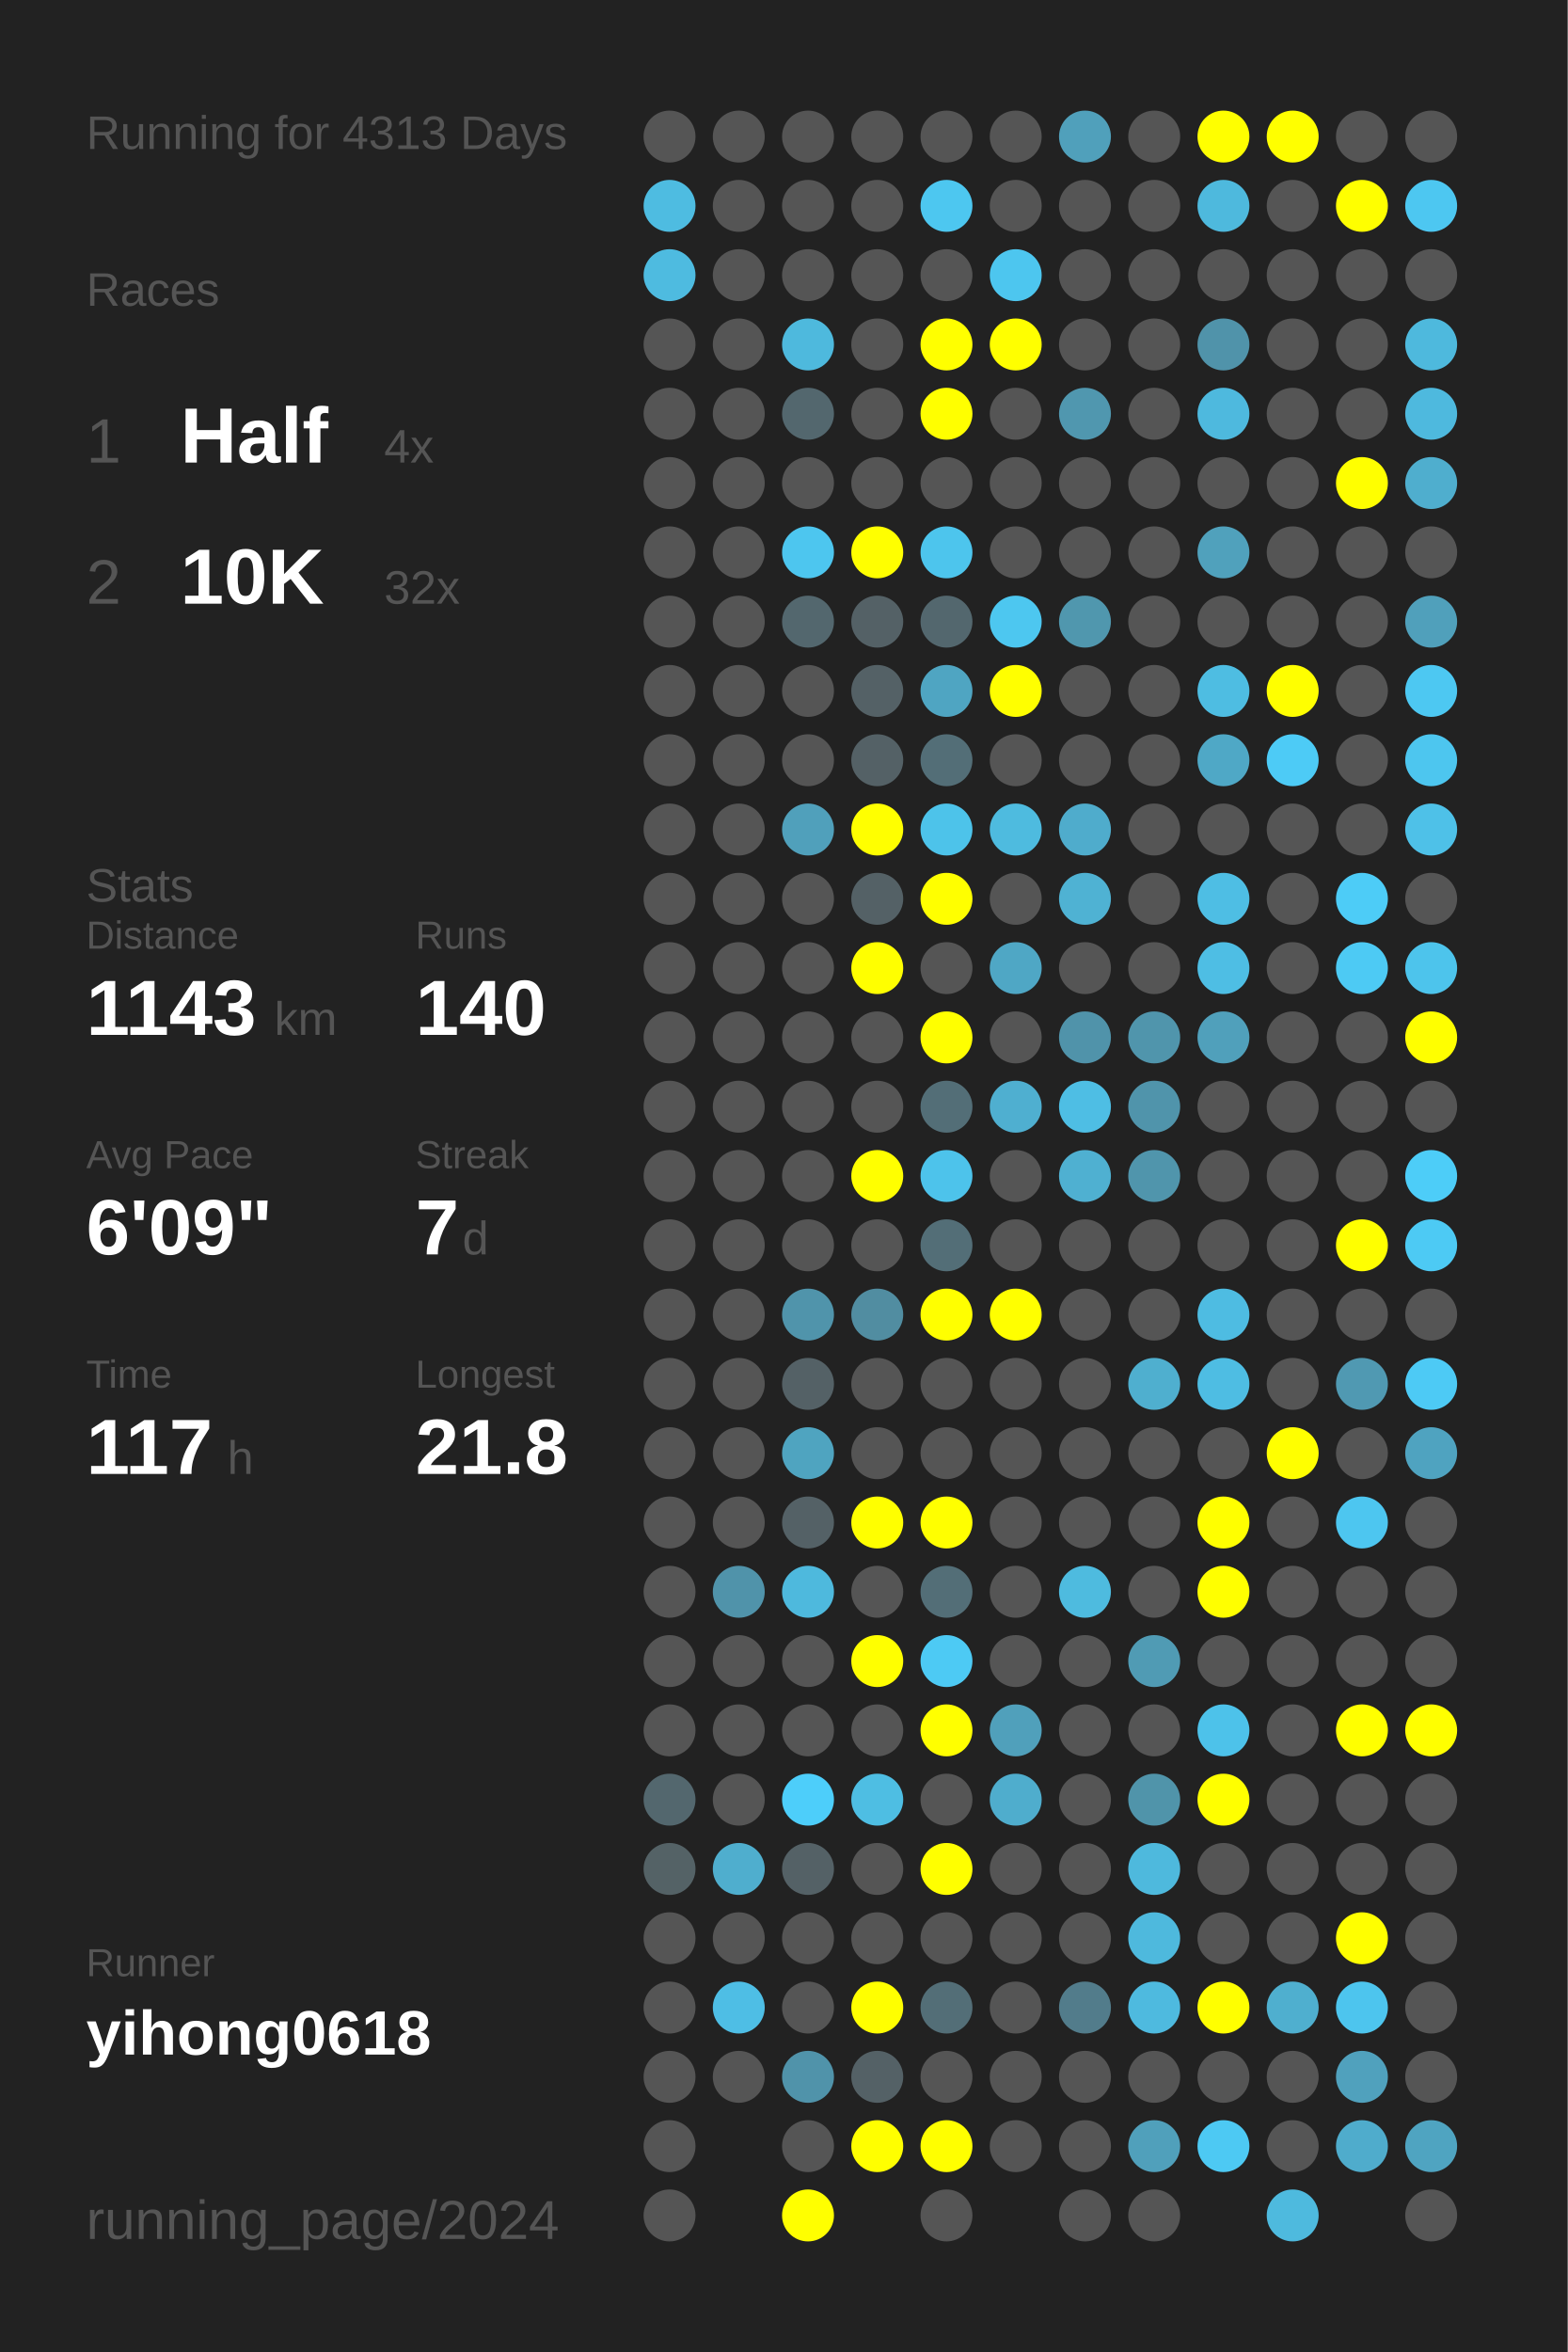
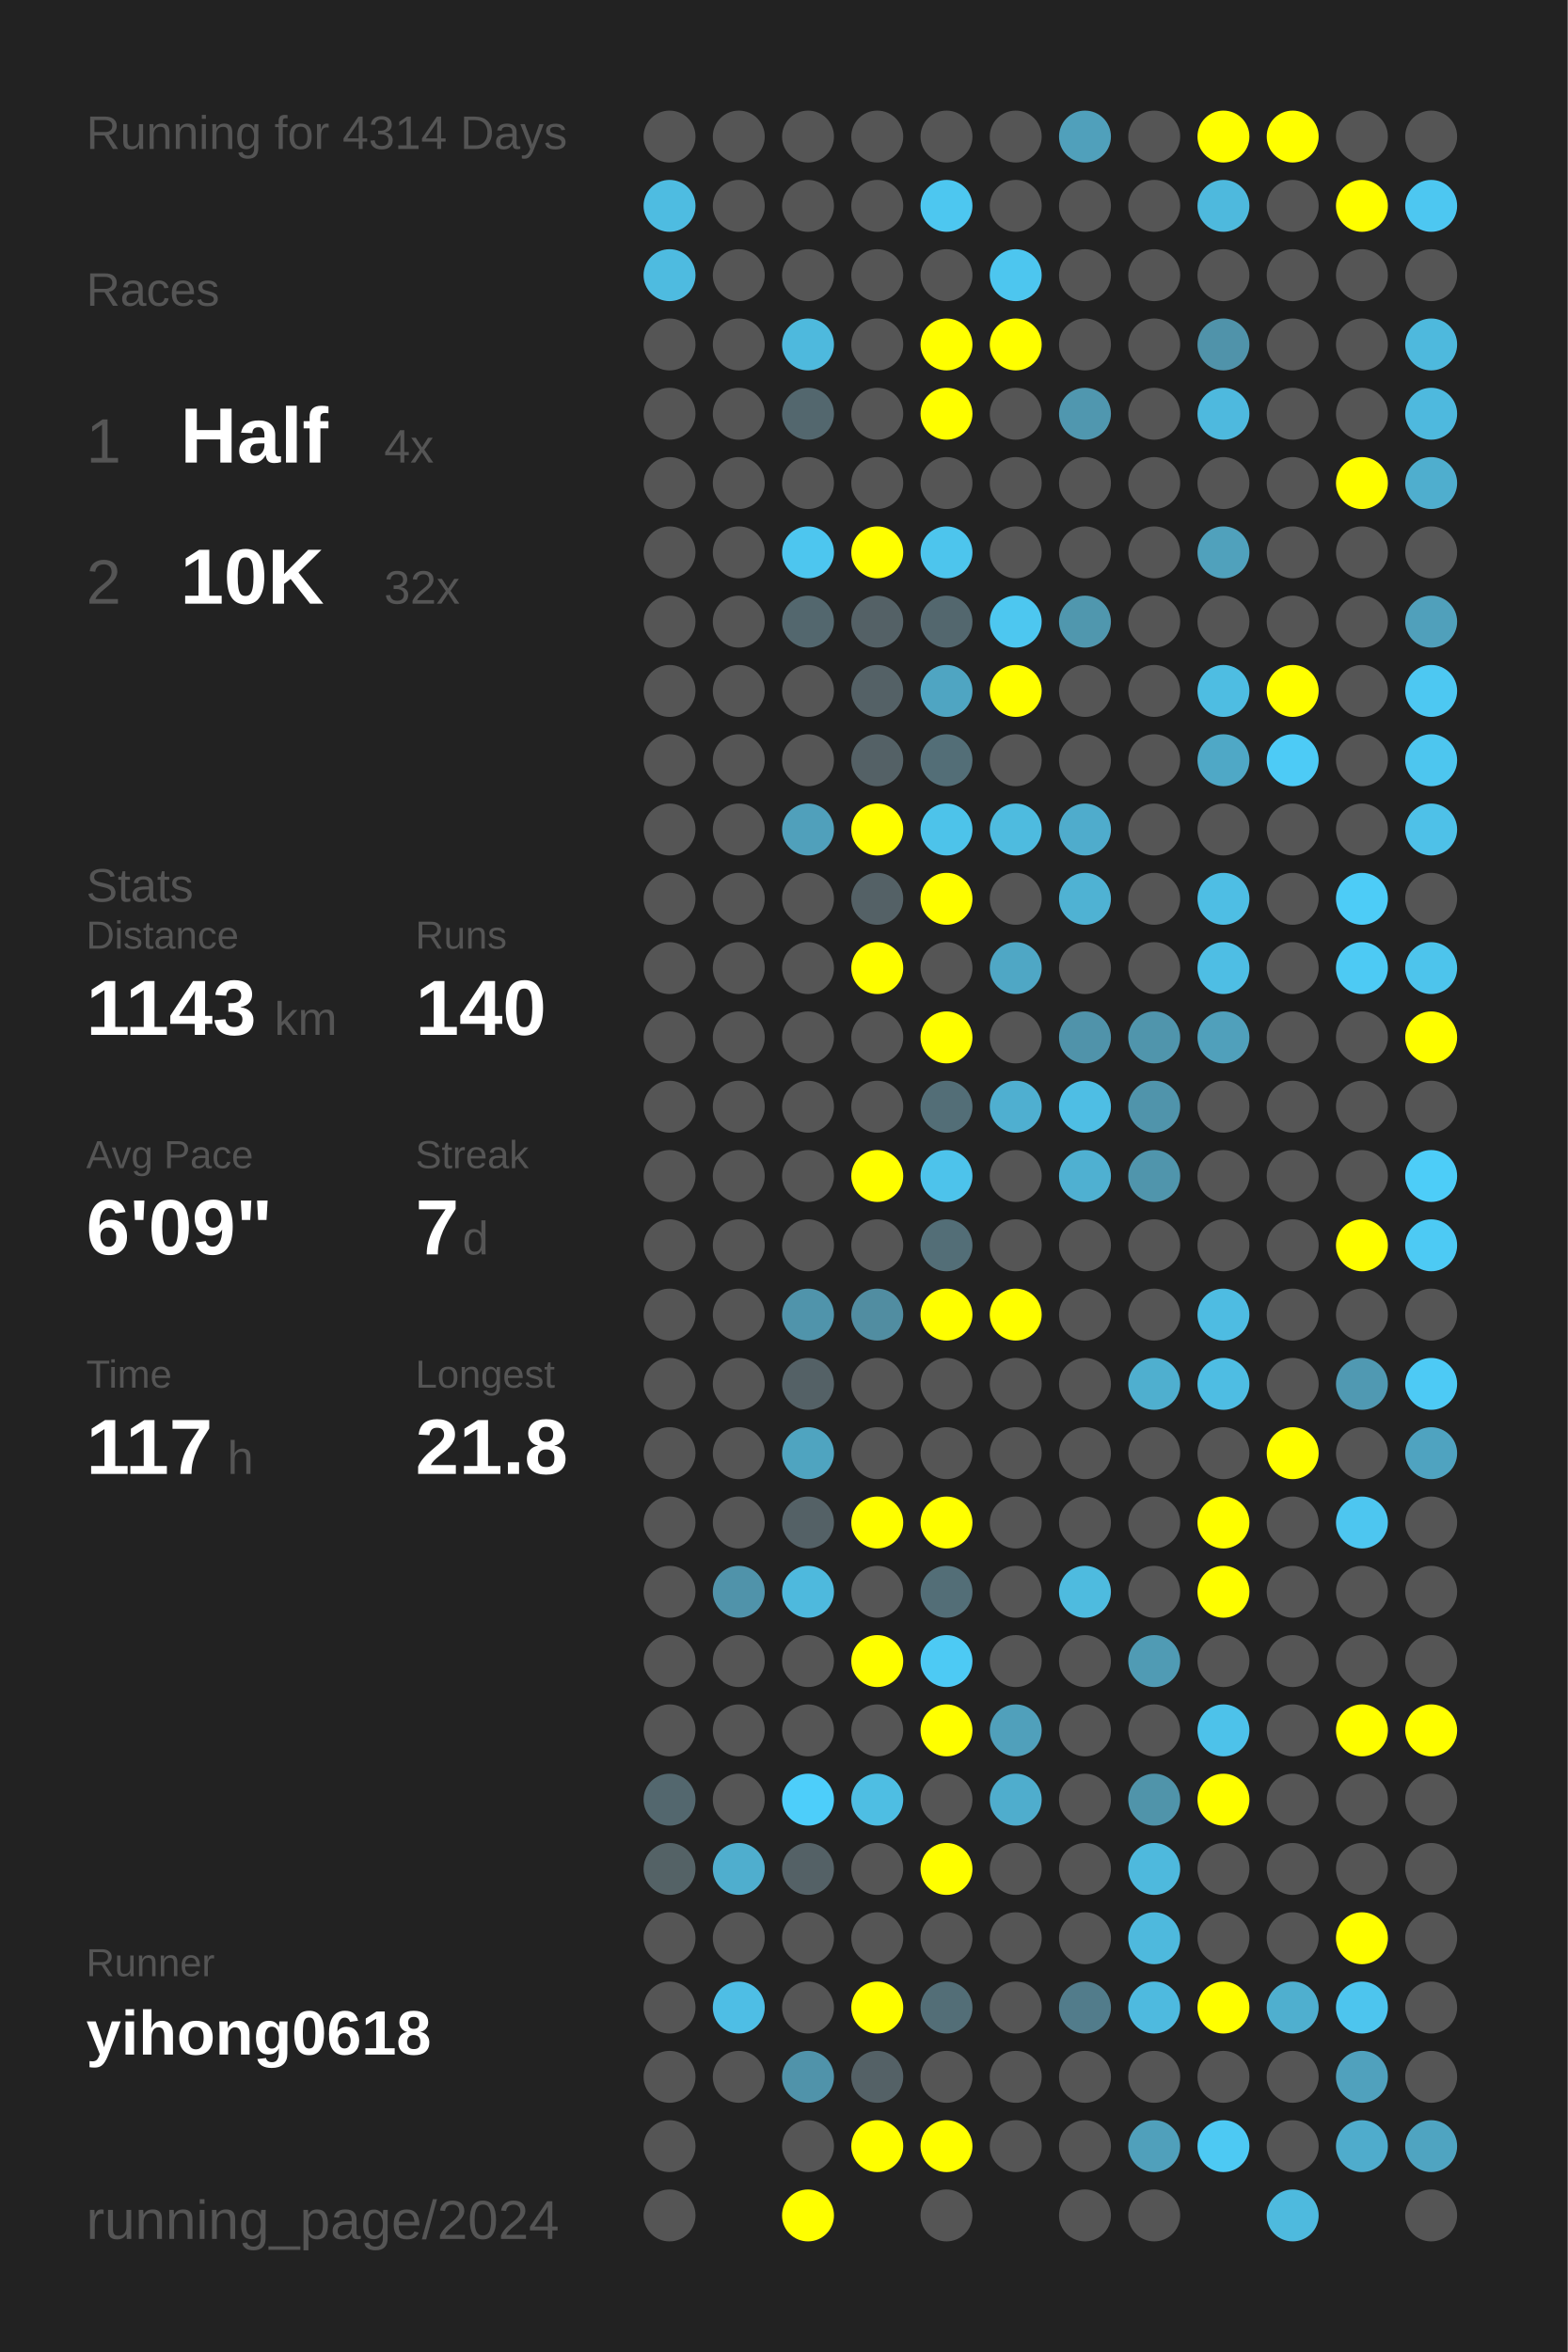
<svg xmlns="http://www.w3.org/2000/svg" baseProfile="full" height="300mm" version="1.1" viewBox="0,0,200,300" width="200mm">
  <defs />
  <rect fill="#222222" height="300" width="200" x="0" y="0" />
-   <text fill="#555555" style="font-size:6px; font-family:Arial;" x="11" y="19">Running for 4313 Days</text>
+   <text fill="#555555" style="font-size:6px; font-family:Arial;" x="11" y="19">Running for 4314 Days</text>
  <text fill="#555555" style="font-size:6px; font-family:Arial;" x="11" y="39">Races</text>
  <text fill="#555555" style="font-size:8px; font-family:Arial;" x="11" y="59">1</text>
  <text fill="#FFFFFF" style="font-size:10px; font-family:Arial; font-weight:bold;" x="23" y="59">Half</text>
  <text fill="#555555" style="font-size:6px; font-family:Arial;" x="49" y="59">4x</text>
  <text fill="#555555" style="font-size:8px; font-family:Arial;" x="11" y="77">2</text>
  <text fill="#FFFFFF" style="font-size:10px; font-family:Arial; font-weight:bold;" x="23" y="77">10K</text>
  <text fill="#555555" style="font-size:6px; font-family:Arial;" x="49" y="77">32x</text>
  <text fill="#555555" style="font-size:6px; font-family:Arial;" x="11" y="115">Stats</text>
  <text fill="#555555" style="font-size:5px; font-family:Arial;" x="11" y="121">Distance</text>
  <text fill="#FFFFFF" style="font-size:10px; font-family:Arial; font-weight:bold;" x="11" y="132">1143</text>
  <text fill="#555555" style="font-size:6px; font-family:Arial;" x="35" y="132">km</text>
  <text fill="#555555" style="font-size:5px; font-family:Arial;" x="53" y="121">Runs</text>
  <text fill="#FFFFFF" style="font-size:10px; font-family:Arial; font-weight:bold;" x="53" y="132">140</text>
  <text fill="#555555" style="font-size:5px; font-family:Arial;" x="11" y="149">Avg Pace</text>
  <text fill="#FFFFFF" style="font-size:10px; font-family:Arial; font-weight:bold;" x="11" y="160">6'09"</text>
  <text fill="#555555" style="font-size:5px; font-family:Arial;" x="53" y="149">Streak</text>
  <text fill="#FFFFFF" style="font-size:10px; font-family:Arial; font-weight:bold;" x="53" y="160">7</text>
  <text fill="#555555" style="font-size:6px; font-family:Arial;" x="59" y="160">d</text>
  <text fill="#555555" style="font-size:5px; font-family:Arial;" x="11" y="177">Time</text>
  <text fill="#FFFFFF" style="font-size:10px; font-family:Arial; font-weight:bold;" x="11" y="188">117</text>
  <text fill="#555555" style="font-size:6px; font-family:Arial;" x="29" y="188">h</text>
  <text fill="#555555" style="font-size:5px; font-family:Arial;" x="53" y="177">Longest</text>
  <text fill="#FFFFFF" style="font-size:10px; font-family:Arial; font-weight:bold;" x="53" y="188">21.8</text>
  <text fill="#555555" style="font-size:5px; font-family:Arial;" x="11" y="252.065">Runner</text>
  <text fill="#FFFFFF" style="font-size:8px; font-family:Arial; font-weight:bold;" x="11" y="262.065">yihong0618</text>
  <text fill="#555555" style="font-size:7px; font-family:Arial;" x="11" y="285.581">running_page/2024</text>
  <circle cx="85.417" cy="17.419" fill="#555555" r="3.312" />
  <circle cx="85.417" cy="26.258" fill="#4ebce1" r="3.312" />
  <circle cx="85.417" cy="35.097" fill="#4ebbe0" r="3.312" />
  <circle cx="85.417" cy="43.935" fill="#555555" r="3.312" />
  <circle cx="85.417" cy="52.774" fill="#555555" r="3.312" />
  <circle cx="85.417" cy="61.613" fill="#555555" r="3.312" />
  <circle cx="85.417" cy="70.452" fill="#555555" r="3.312" />
  <circle cx="85.417" cy="79.29" fill="#555555" r="3.312" />
  <circle cx="85.417" cy="88.129" fill="#555555" r="3.312" />
  <circle cx="85.417" cy="96.968" fill="#555555" r="3.312" />
  <circle cx="85.417" cy="105.806" fill="#555555" r="3.312" />
  <circle cx="85.417" cy="114.645" fill="#555555" r="3.312" />
  <circle cx="85.417" cy="123.484" fill="#555555" r="3.312" />
  <circle cx="85.417" cy="132.323" fill="#555555" r="3.312" />
  <circle cx="85.417" cy="141.161" fill="#555555" r="3.312" />
  <circle cx="85.417" cy="150" fill="#555555" r="3.312" />
  <circle cx="85.417" cy="158.839" fill="#555555" r="3.312" />
  <circle cx="85.417" cy="167.677" fill="#555555" r="3.312" />
  <circle cx="85.417" cy="176.516" fill="#555555" r="3.312" />
  <circle cx="85.417" cy="185.355" fill="#555555" r="3.312" />
  <circle cx="85.417" cy="194.194" fill="#555555" r="3.312" />
  <circle cx="85.417" cy="203.032" fill="#555555" r="3.312" />
  <circle cx="85.417" cy="211.871" fill="#555555" r="3.312" />
  <circle cx="85.417" cy="220.71" fill="#555555" r="3.312" />
  <circle cx="85.417" cy="229.548" fill="#53676e" r="3.312" />
  <circle cx="85.417" cy="238.387" fill="#546266" r="3.312" />
  <circle cx="85.417" cy="247.226" fill="#555555" r="3.312" />
  <circle cx="85.417" cy="256.065" fill="#555555" r="3.312" />
  <circle cx="85.417" cy="264.903" fill="#555555" r="3.312" />
  <circle cx="85.417" cy="273.742" fill="#555555" r="3.312" />
  <circle cx="85.417" cy="282.581" fill="#555555" r="3.312" />
  <circle cx="94.25" cy="17.419" fill="#555555" r="3.312" />
  <circle cx="94.25" cy="26.258" fill="#555555" r="3.312" />
  <circle cx="94.25" cy="35.097" fill="#555555" r="3.312" />
  <circle cx="94.25" cy="43.935" fill="#555555" r="3.312" />
  <circle cx="94.25" cy="52.774" fill="#555555" r="3.312" />
  <circle cx="94.25" cy="61.613" fill="#555555" r="3.312" />
  <circle cx="94.25" cy="70.452" fill="#555555" r="3.312" />
  <circle cx="94.25" cy="79.29" fill="#555555" r="3.312" />
  <circle cx="94.25" cy="88.129" fill="#555555" r="3.312" />
  <circle cx="94.25" cy="96.968" fill="#555555" r="3.312" />
  <circle cx="94.25" cy="105.806" fill="#555555" r="3.312" />
  <circle cx="94.25" cy="114.645" fill="#555555" r="3.312" />
  <circle cx="94.25" cy="123.484" fill="#555555" r="3.312" />
  <circle cx="94.25" cy="132.323" fill="#555555" r="3.312" />
  <circle cx="94.25" cy="141.161" fill="#555555" r="3.312" />
  <circle cx="94.25" cy="150" fill="#555555" r="3.312" />
  <circle cx="94.25" cy="158.839" fill="#555555" r="3.312" />
  <circle cx="94.25" cy="167.677" fill="#555555" r="3.312" />
  <circle cx="94.25" cy="176.516" fill="#555555" r="3.312" />
  <circle cx="94.25" cy="185.355" fill="#555555" r="3.312" />
  <circle cx="94.25" cy="194.194" fill="#555555" r="3.312" />
  <circle cx="94.25" cy="203.032" fill="#5093aa" r="3.312" />
  <circle cx="94.25" cy="211.871" fill="#555555" r="3.312" />
  <circle cx="94.25" cy="220.71" fill="#555555" r="3.312" />
  <circle cx="94.25" cy="229.548" fill="#555555" r="3.312" />
  <circle cx="94.25" cy="238.387" fill="#4faece" r="3.312" />
  <circle cx="94.25" cy="247.226" fill="#555555" r="3.312" />
  <circle cx="94.25" cy="256.065" fill="#4ebee5" r="3.312" />
  <circle cx="94.25" cy="264.903" fill="#555555" r="3.312" />
  <circle cx="103.083" cy="17.419" fill="#555555" r="3.312" />
  <circle cx="103.083" cy="26.258" fill="#555555" r="3.312" />
  <circle cx="103.083" cy="35.097" fill="#555555" r="3.312" />
  <circle cx="103.083" cy="43.935" fill="#4eb9dd" r="3.312" />
  <circle cx="103.083" cy="52.774" fill="#53676e" r="3.312" />
  <circle cx="103.083" cy="61.613" fill="#555555" r="3.312" />
  <circle cx="103.083" cy="70.452" fill="#4dc6ef" r="3.312" />
  <circle cx="103.083" cy="79.29" fill="#53676e" r="3.312" />
  <circle cx="103.083" cy="88.129" fill="#555555" r="3.312" />
  <circle cx="103.083" cy="96.968" fill="#555555" r="3.312" />
  <circle cx="103.083" cy="105.806" fill="#50a0bb" r="3.312" />
  <circle cx="103.083" cy="114.645" fill="#555555" r="3.312" />
  <circle cx="103.083" cy="123.484" fill="#555555" r="3.312" />
  <circle cx="103.083" cy="132.323" fill="#555555" r="3.312" />
  <circle cx="103.083" cy="141.161" fill="#555555" r="3.312" />
  <circle cx="103.083" cy="150" fill="#555555" r="3.312" />
  <circle cx="103.083" cy="158.839" fill="#555555" r="3.312" />
  <circle cx="103.083" cy="167.677" fill="#5094ab" r="3.312" />
  <circle cx="103.083" cy="176.516" fill="#546166" r="3.312" />
  <circle cx="103.083" cy="185.355" fill="#4fa4c0" r="3.312" />
  <circle cx="103.083" cy="194.194" fill="#546166" r="3.312" />
  <circle cx="103.083" cy="203.032" fill="#4eb9dd" r="3.312" />
  <circle cx="103.083" cy="211.871" fill="#555555" r="3.312" />
  <circle cx="103.083" cy="220.71" fill="#555555" r="3.312" />
  <circle cx="103.083" cy="229.548" fill="#4dcefa" r="3.312" />
  <circle cx="103.083" cy="238.387" fill="#546166" r="3.312" />
  <circle cx="103.083" cy="247.226" fill="#555555" r="3.312" />
  <circle cx="103.083" cy="256.065" fill="#555555" r="3.312" />
  <circle cx="103.083" cy="264.903" fill="#5093aa" r="3.312" />
  <circle cx="103.083" cy="273.742" fill="#555555" r="3.312" />
  <circle cx="103.083" cy="282.581" fill="#FFFF00" r="3.312" />
  <circle cx="111.917" cy="17.419" fill="#555555" r="3.312" />
  <circle cx="111.917" cy="26.258" fill="#555555" r="3.312" />
  <circle cx="111.917" cy="35.097" fill="#555555" r="3.312" />
  <circle cx="111.917" cy="43.935" fill="#555555" r="3.312" />
  <circle cx="111.917" cy="52.774" fill="#555555" r="3.312" />
  <circle cx="111.917" cy="61.613" fill="#555555" r="3.312" />
  <circle cx="111.917" cy="70.452" fill="#FFFF00" r="3.312" />
  <circle cx="111.917" cy="79.29" fill="#546166" r="3.312" />
  <circle cx="111.917" cy="88.129" fill="#546166" r="3.312" />
  <circle cx="111.917" cy="96.968" fill="#546166" r="3.312" />
  <circle cx="111.917" cy="105.806" fill="#FFFF00" r="3.312" />
  <circle cx="111.917" cy="114.645" fill="#546166" r="3.312" />
  <circle cx="111.917" cy="123.484" fill="#FFFF00" r="3.312" />
  <circle cx="111.917" cy="132.323" fill="#555555" r="3.312" />
  <circle cx="111.917" cy="141.161" fill="#555555" r="3.312" />
  <circle cx="111.917" cy="150" fill="#FFFF00" r="3.312" />
  <circle cx="111.917" cy="158.839" fill="#555555" r="3.312" />
  <circle cx="111.917" cy="167.677" fill="#518da1" r="3.312" />
  <circle cx="111.917" cy="176.516" fill="#555555" r="3.312" />
  <circle cx="111.917" cy="185.355" fill="#555555" r="3.312" />
  <circle cx="111.917" cy="194.194" fill="#FFFF00" r="3.312" />
  <circle cx="111.917" cy="203.032" fill="#555555" r="3.312" />
  <circle cx="111.917" cy="211.871" fill="#FFFF00" r="3.312" />
  <circle cx="111.917" cy="220.71" fill="#555555" r="3.312" />
  <circle cx="111.917" cy="229.548" fill="#4ebee3" r="3.312" />
  <circle cx="111.917" cy="238.387" fill="#555555" r="3.312" />
  <circle cx="111.917" cy="247.226" fill="#555555" r="3.312" />
  <circle cx="111.917" cy="256.065" fill="#FFFF00" r="3.312" />
  <circle cx="111.917" cy="264.903" fill="#546166" r="3.312" />
  <circle cx="111.917" cy="273.742" fill="#FFFF00" r="3.312" />
  <circle cx="120.75" cy="17.419" fill="#555555" r="3.312" />
  <circle cx="120.75" cy="26.258" fill="#4dc7f0" r="3.312" />
  <circle cx="120.75" cy="35.097" fill="#555555" r="3.312" />
  <circle cx="120.75" cy="43.935" fill="#FFFF00" r="3.312" />
  <circle cx="120.75" cy="52.774" fill="#FFFF00" r="3.312" />
  <circle cx="120.75" cy="61.613" fill="#555555" r="3.312" />
  <circle cx="120.75" cy="70.452" fill="#4dc5ed" r="3.312" />
  <circle cx="120.75" cy="79.29" fill="#53676e" r="3.312" />
  <circle cx="120.75" cy="88.129" fill="#4fa5c2" r="3.312" />
  <circle cx="120.75" cy="96.968" fill="#536e77" r="3.312" />
  <circle cx="120.75" cy="105.806" fill="#4dc3ea" r="3.312" />
  <circle cx="120.75" cy="114.645" fill="#FFFF00" r="3.312" />
  <circle cx="120.75" cy="123.484" fill="#555555" r="3.312" />
  <circle cx="120.75" cy="132.323" fill="#FFFF00" r="3.312" />
  <circle cx="120.75" cy="141.161" fill="#536e77" r="3.312" />
  <circle cx="120.75" cy="150" fill="#4dc3eb" r="3.312" />
  <circle cx="120.75" cy="158.839" fill="#536e77" r="3.312" />
  <circle cx="120.75" cy="167.677" fill="#FFFF00" r="3.312" />
  <circle cx="120.75" cy="176.516" fill="#555555" r="3.312" />
  <circle cx="120.75" cy="185.355" fill="#555555" r="3.312" />
  <circle cx="120.75" cy="194.194" fill="#FFFF00" r="3.312" />
  <circle cx="120.75" cy="203.032" fill="#536e77" r="3.312" />
  <circle cx="120.75" cy="211.871" fill="#4dcaf4" r="3.312" />
  <circle cx="120.75" cy="220.71" fill="#FFFF00" r="3.312" />
  <circle cx="120.75" cy="229.548" fill="#555555" r="3.312" />
  <circle cx="120.75" cy="238.387" fill="#FFFF00" r="3.312" />
  <circle cx="120.75" cy="247.226" fill="#555555" r="3.312" />
  <circle cx="120.75" cy="256.065" fill="#536e77" r="3.312" />
  <circle cx="120.75" cy="264.903" fill="#555555" r="3.312" />
  <circle cx="120.75" cy="273.742" fill="#FFFF00" r="3.312" />
  <circle cx="120.75" cy="282.581" fill="#555555" r="3.312" />
  <circle cx="129.583" cy="17.419" fill="#555555" r="3.312" />
  <circle cx="129.583" cy="26.258" fill="#555555" r="3.312" />
  <circle cx="129.583" cy="35.097" fill="#4dc6ef" r="3.312" />
  <circle cx="129.583" cy="43.935" fill="#FFFF00" r="3.312" />
  <circle cx="129.583" cy="52.774" fill="#555555" r="3.312" />
  <circle cx="129.583" cy="61.613" fill="#555555" r="3.312" />
  <circle cx="129.583" cy="70.452" fill="#555555" r="3.312" />
  <circle cx="129.583" cy="79.29" fill="#4dc7f0" r="3.312" />
  <circle cx="129.583" cy="88.129" fill="#FFFF00" r="3.312" />
  <circle cx="129.583" cy="96.968" fill="#555555" r="3.312" />
  <circle cx="129.583" cy="105.806" fill="#4ebbdf" r="3.312" />
  <circle cx="129.583" cy="114.645" fill="#555555" r="3.312" />
  <circle cx="129.583" cy="123.484" fill="#4fa7c5" r="3.312" />
  <circle cx="129.583" cy="132.323" fill="#555555" r="3.312" />
  <circle cx="129.583" cy="141.161" fill="#4fafd0" r="3.312" />
  <circle cx="129.583" cy="150" fill="#555555" r="3.312" />
  <circle cx="129.583" cy="158.839" fill="#555555" r="3.312" />
  <circle cx="129.583" cy="167.677" fill="#FFFF00" r="3.312" />
  <circle cx="129.583" cy="176.516" fill="#555555" r="3.312" />
  <circle cx="129.583" cy="185.355" fill="#555555" r="3.312" />
  <circle cx="129.583" cy="194.194" fill="#555555" r="3.312" />
  <circle cx="129.583" cy="203.032" fill="#555555" r="3.312" />
  <circle cx="129.583" cy="211.871" fill="#555555" r="3.312" />
  <circle cx="129.583" cy="220.71" fill="#50a0bb" r="3.312" />
  <circle cx="129.583" cy="229.548" fill="#4fadcd" r="3.312" />
  <circle cx="129.583" cy="238.387" fill="#555555" r="3.312" />
  <circle cx="129.583" cy="247.226" fill="#555555" r="3.312" />
  <circle cx="129.583" cy="256.065" fill="#555555" r="3.312" />
  <circle cx="129.583" cy="264.903" fill="#555555" r="3.312" />
  <circle cx="129.583" cy="273.742" fill="#555555" r="3.312" />
  <circle cx="138.417" cy="17.419" fill="#50a0bb" r="3.312" />
  <circle cx="138.417" cy="26.258" fill="#555555" r="3.312" />
  <circle cx="138.417" cy="35.097" fill="#555555" r="3.312" />
  <circle cx="138.417" cy="43.935" fill="#555555" r="3.312" />
  <circle cx="138.417" cy="52.774" fill="#5097af" r="3.312" />
  <circle cx="138.417" cy="61.613" fill="#555555" r="3.312" />
  <circle cx="138.417" cy="70.452" fill="#555555" r="3.312" />
  <circle cx="138.417" cy="79.29" fill="#5097ae" r="3.312" />
  <circle cx="138.417" cy="88.129" fill="#555555" r="3.312" />
  <circle cx="138.417" cy="96.968" fill="#555555" r="3.312" />
  <circle cx="138.417" cy="105.806" fill="#4faccc" r="3.312" />
  <circle cx="138.417" cy="114.645" fill="#4fb2d3" r="3.312" />
  <circle cx="138.417" cy="123.484" fill="#555555" r="3.312" />
  <circle cx="138.417" cy="132.323" fill="#5093aa" r="3.312" />
  <circle cx="138.417" cy="141.161" fill="#4ebee4" r="3.312" />
  <circle cx="138.417" cy="150" fill="#4fb0d1" r="3.312" />
  <circle cx="138.417" cy="158.839" fill="#555555" r="3.312" />
  <circle cx="138.417" cy="167.677" fill="#555555" r="3.312" />
  <circle cx="138.417" cy="176.516" fill="#555555" r="3.312" />
  <circle cx="138.417" cy="185.355" fill="#555555" r="3.312" />
  <circle cx="138.417" cy="194.194" fill="#555555" r="3.312" />
  <circle cx="138.417" cy="203.032" fill="#4ebbdf" r="3.312" />
  <circle cx="138.417" cy="211.871" fill="#555555" r="3.312" />
  <circle cx="138.417" cy="220.71" fill="#555555" r="3.312" />
  <circle cx="138.417" cy="229.548" fill="#555555" r="3.312" />
  <circle cx="138.417" cy="238.387" fill="#555555" r="3.312" />
  <circle cx="138.417" cy="247.226" fill="#555555" r="3.312" />
  <circle cx="138.417" cy="256.065" fill="#527c8b" r="3.312" />
  <circle cx="138.417" cy="264.903" fill="#555555" r="3.312" />
  <circle cx="138.417" cy="273.742" fill="#555555" r="3.312" />
  <circle cx="138.417" cy="282.581" fill="#555555" r="3.312" />
  <circle cx="147.25" cy="17.419" fill="#555555" r="3.312" />
  <circle cx="147.25" cy="26.258" fill="#555555" r="3.312" />
  <circle cx="147.25" cy="35.097" fill="#555555" r="3.312" />
  <circle cx="147.25" cy="43.935" fill="#555555" r="3.312" />
  <circle cx="147.25" cy="52.774" fill="#555555" r="3.312" />
  <circle cx="147.25" cy="61.613" fill="#555555" r="3.312" />
  <circle cx="147.25" cy="70.452" fill="#555555" r="3.312" />
  <circle cx="147.25" cy="79.29" fill="#555555" r="3.312" />
  <circle cx="147.25" cy="88.129" fill="#555555" r="3.312" />
  <circle cx="147.25" cy="96.968" fill="#555555" r="3.312" />
  <circle cx="147.25" cy="105.806" fill="#555555" r="3.312" />
  <circle cx="147.25" cy="114.645" fill="#555555" r="3.312" />
  <circle cx="147.25" cy="123.484" fill="#555555" r="3.312" />
  <circle cx="147.25" cy="132.323" fill="#5095ac" r="3.312" />
  <circle cx="147.25" cy="141.161" fill="#5094ab" r="3.312" />
  <circle cx="147.25" cy="150" fill="#5095ac" r="3.312" />
  <circle cx="147.25" cy="158.839" fill="#555555" r="3.312" />
  <circle cx="147.25" cy="167.677" fill="#555555" r="3.312" />
  <circle cx="147.25" cy="176.516" fill="#4fafcf" r="3.312" />
  <circle cx="147.25" cy="185.355" fill="#555555" r="3.312" />
  <circle cx="147.25" cy="194.194" fill="#555555" r="3.312" />
  <circle cx="147.25" cy="203.032" fill="#555555" r="3.312" />
  <circle cx="147.25" cy="211.871" fill="#509bb4" r="3.312" />
  <circle cx="147.25" cy="220.71" fill="#555555" r="3.312" />
  <circle cx="147.25" cy="229.548" fill="#5094aa" r="3.312" />
  <circle cx="147.25" cy="238.387" fill="#4eb9dd" r="3.312" />
  <circle cx="147.25" cy="247.226" fill="#4eb9dd" r="3.312" />
  <circle cx="147.25" cy="256.065" fill="#4ebadf" r="3.312" />
  <circle cx="147.25" cy="264.903" fill="#555555" r="3.312" />
  <circle cx="147.25" cy="273.742" fill="#50a0bb" r="3.312" />
  <circle cx="147.25" cy="282.581" fill="#555555" r="3.312" />
  <circle cx="156.083" cy="17.419" fill="#FFFF00" r="3.312" />
  <circle cx="156.083" cy="26.258" fill="#4eb9dd" r="3.312" />
  <circle cx="156.083" cy="35.097" fill="#555555" r="3.312" />
  <circle cx="156.083" cy="43.935" fill="#5093aa" r="3.312" />
  <circle cx="156.083" cy="52.774" fill="#4eb9de" r="3.312" />
  <circle cx="156.083" cy="61.613" fill="#555555" r="3.312" />
  <circle cx="156.083" cy="70.452" fill="#50a1bc" r="3.312" />
  <circle cx="156.083" cy="79.29" fill="#555555" r="3.312" />
  <circle cx="156.083" cy="88.129" fill="#4ebde2" r="3.312" />
  <circle cx="156.083" cy="96.968" fill="#4fa8c6" r="3.312" />
  <circle cx="156.083" cy="105.806" fill="#555555" r="3.312" />
  <circle cx="156.083" cy="114.645" fill="#4ebee4" r="3.312" />
  <circle cx="156.083" cy="123.484" fill="#4ebee4" r="3.312" />
  <circle cx="156.083" cy="132.323" fill="#50a0bb" r="3.312" />
  <circle cx="156.083" cy="141.161" fill="#555555" r="3.312" />
  <circle cx="156.083" cy="150" fill="#555555" r="3.312" />
  <circle cx="156.083" cy="158.839" fill="#555555" r="3.312" />
  <circle cx="156.083" cy="167.677" fill="#4ebce2" r="3.312" />
  <circle cx="156.083" cy="176.516" fill="#4ebde3" r="3.312" />
  <circle cx="156.083" cy="185.355" fill="#555555" r="3.312" />
  <circle cx="156.083" cy="194.194" fill="#FFFF00" r="3.312" />
  <circle cx="156.083" cy="203.032" fill="#FFFF00" r="3.312" />
  <circle cx="156.083" cy="211.871" fill="#555555" r="3.312" />
  <circle cx="156.083" cy="220.71" fill="#4dc2ea" r="3.312" />
  <circle cx="156.083" cy="229.548" fill="#FFFF00" r="3.312" />
  <circle cx="156.083" cy="238.387" fill="#555555" r="3.312" />
  <circle cx="156.083" cy="247.226" fill="#555555" r="3.312" />
  <circle cx="156.083" cy="256.065" fill="#FFFF00" r="3.312" />
  <circle cx="156.083" cy="264.903" fill="#555555" r="3.312" />
  <circle cx="156.083" cy="273.742" fill="#4dc9f3" r="3.312" />
  <circle cx="164.917" cy="17.419" fill="#FFFF00" r="3.312" />
  <circle cx="164.917" cy="26.258" fill="#555555" r="3.312" />
  <circle cx="164.917" cy="35.097" fill="#555555" r="3.312" />
  <circle cx="164.917" cy="43.935" fill="#555555" r="3.312" />
  <circle cx="164.917" cy="52.774" fill="#555555" r="3.312" />
  <circle cx="164.917" cy="61.613" fill="#555555" r="3.312" />
  <circle cx="164.917" cy="70.452" fill="#555555" r="3.312" />
  <circle cx="164.917" cy="79.29" fill="#555555" r="3.312" />
  <circle cx="164.917" cy="88.129" fill="#FFFF00" r="3.312" />
  <circle cx="164.917" cy="96.968" fill="#4dcbf6" r="3.312" />
  <circle cx="164.917" cy="105.806" fill="#555555" r="3.312" />
  <circle cx="164.917" cy="114.645" fill="#555555" r="3.312" />
  <circle cx="164.917" cy="123.484" fill="#555555" r="3.312" />
  <circle cx="164.917" cy="132.323" fill="#555555" r="3.312" />
  <circle cx="164.917" cy="141.161" fill="#555555" r="3.312" />
  <circle cx="164.917" cy="150" fill="#555555" r="3.312" />
  <circle cx="164.917" cy="158.839" fill="#555555" r="3.312" />
  <circle cx="164.917" cy="167.677" fill="#555555" r="3.312" />
  <circle cx="164.917" cy="176.516" fill="#555555" r="3.312" />
  <circle cx="164.917" cy="185.355" fill="#FFFF00" r="3.312" />
  <circle cx="164.917" cy="194.194" fill="#555555" r="3.312" />
  <circle cx="164.917" cy="203.032" fill="#555555" r="3.312" />
  <circle cx="164.917" cy="211.871" fill="#555555" r="3.312" />
  <circle cx="164.917" cy="220.71" fill="#555555" r="3.312" />
  <circle cx="164.917" cy="229.548" fill="#555555" r="3.312" />
  <circle cx="164.917" cy="238.387" fill="#555555" r="3.312" />
  <circle cx="164.917" cy="247.226" fill="#555555" r="3.312" />
  <circle cx="164.917" cy="256.065" fill="#4fafcf" r="3.312" />
  <circle cx="164.917" cy="264.903" fill="#555555" r="3.312" />
  <circle cx="164.917" cy="273.742" fill="#555555" r="3.312" />
  <circle cx="164.917" cy="282.581" fill="#4ebade" r="3.312" />
  <circle cx="173.75" cy="17.419" fill="#555555" r="3.312" />
  <circle cx="173.75" cy="26.258" fill="#FFFF00" r="3.312" />
  <circle cx="173.75" cy="35.097" fill="#555555" r="3.312" />
  <circle cx="173.75" cy="43.935" fill="#555555" r="3.312" />
  <circle cx="173.75" cy="52.774" fill="#555555" r="3.312" />
  <circle cx="173.75" cy="61.613" fill="#FFFF00" r="3.312" />
  <circle cx="173.75" cy="70.452" fill="#555555" r="3.312" />
  <circle cx="173.75" cy="79.29" fill="#555555" r="3.312" />
  <circle cx="173.75" cy="88.129" fill="#555555" r="3.312" />
  <circle cx="173.75" cy="96.968" fill="#555555" r="3.312" />
  <circle cx="173.75" cy="105.806" fill="#555555" r="3.312" />
  <circle cx="173.75" cy="114.645" fill="#4dccf7" r="3.312" />
  <circle cx="173.75" cy="123.484" fill="#4dcaf4" r="3.312" />
  <circle cx="173.75" cy="132.323" fill="#555555" r="3.312" />
  <circle cx="173.75" cy="141.161" fill="#555555" r="3.312" />
  <circle cx="173.75" cy="150" fill="#555555" r="3.312" />
  <circle cx="173.75" cy="158.839" fill="#FFFF00" r="3.312" />
  <circle cx="173.75" cy="167.677" fill="#555555" r="3.312" />
  <circle cx="173.75" cy="176.516" fill="#5099b2" r="3.312" />
  <circle cx="173.75" cy="185.355" fill="#555555" r="3.312" />
  <circle cx="173.75" cy="194.194" fill="#4dc6f0" r="3.312" />
  <circle cx="173.75" cy="203.032" fill="#555555" r="3.312" />
  <circle cx="173.75" cy="211.871" fill="#555555" r="3.312" />
  <circle cx="173.75" cy="220.71" fill="#FFFF00" r="3.312" />
  <circle cx="173.75" cy="229.548" fill="#555555" r="3.312" />
  <circle cx="173.75" cy="238.387" fill="#555555" r="3.312" />
  <circle cx="173.75" cy="247.226" fill="#FFFF00" r="3.312" />
  <circle cx="173.75" cy="256.065" fill="#4dc5ee" r="3.312" />
  <circle cx="173.75" cy="264.903" fill="#50a1bd" r="3.312" />
  <circle cx="173.75" cy="273.742" fill="#4faccc" r="3.312" />
  <circle cx="182.583" cy="17.419" fill="#555555" r="3.312" />
  <circle cx="182.583" cy="26.258" fill="#4dc7f1" r="3.312" />
  <circle cx="182.583" cy="35.097" fill="#555555" r="3.312" />
  <circle cx="182.583" cy="43.935" fill="#4eb9dd" r="3.312" />
  <circle cx="182.583" cy="52.774" fill="#4eb9de" r="3.312" />
  <circle cx="182.583" cy="61.613" fill="#4faece" r="3.312" />
  <circle cx="182.583" cy="70.452" fill="#555555" r="3.312" />
  <circle cx="182.583" cy="79.29" fill="#50a0bb" r="3.312" />
  <circle cx="182.583" cy="88.129" fill="#4dc8f2" r="3.312" />
  <circle cx="182.583" cy="96.968" fill="#4dc6ef" r="3.312" />
  <circle cx="182.583" cy="105.806" fill="#4ec1e8" r="3.312" />
  <circle cx="182.583" cy="114.645" fill="#555555" r="3.312" />
  <circle cx="182.583" cy="123.484" fill="#4dc4ec" r="3.312" />
  <circle cx="182.583" cy="132.323" fill="#FFFF00" r="3.312" />
  <circle cx="182.583" cy="141.161" fill="#555555" r="3.312" />
  <circle cx="182.583" cy="150" fill="#4dcdf8" r="3.312" />
  <circle cx="182.583" cy="158.839" fill="#4dcaf4" r="3.312" />
  <circle cx="182.583" cy="167.677" fill="#555555" r="3.312" />
  <circle cx="182.583" cy="176.516" fill="#4dcaf5" r="3.312" />
  <circle cx="182.583" cy="185.355" fill="#4fa3c0" r="3.312" />
  <circle cx="182.583" cy="194.194" fill="#555555" r="3.312" />
  <circle cx="182.583" cy="203.032" fill="#555555" r="3.312" />
  <circle cx="182.583" cy="211.871" fill="#555555" r="3.312" />
  <circle cx="182.583" cy="220.71" fill="#FFFF00" r="3.312" />
  <circle cx="182.583" cy="229.548" fill="#555555" r="3.312" />
  <circle cx="182.583" cy="238.387" fill="#555555" r="3.312" />
  <circle cx="182.583" cy="247.226" fill="#555555" r="3.312" />
  <circle cx="182.583" cy="256.065" fill="#555555" r="3.312" />
  <circle cx="182.583" cy="264.903" fill="#555555" r="3.312" />
  <circle cx="182.583" cy="273.742" fill="#4fa4c1" r="3.312" />
  <circle cx="182.583" cy="282.581" fill="#555555" r="3.312" />
</svg>
